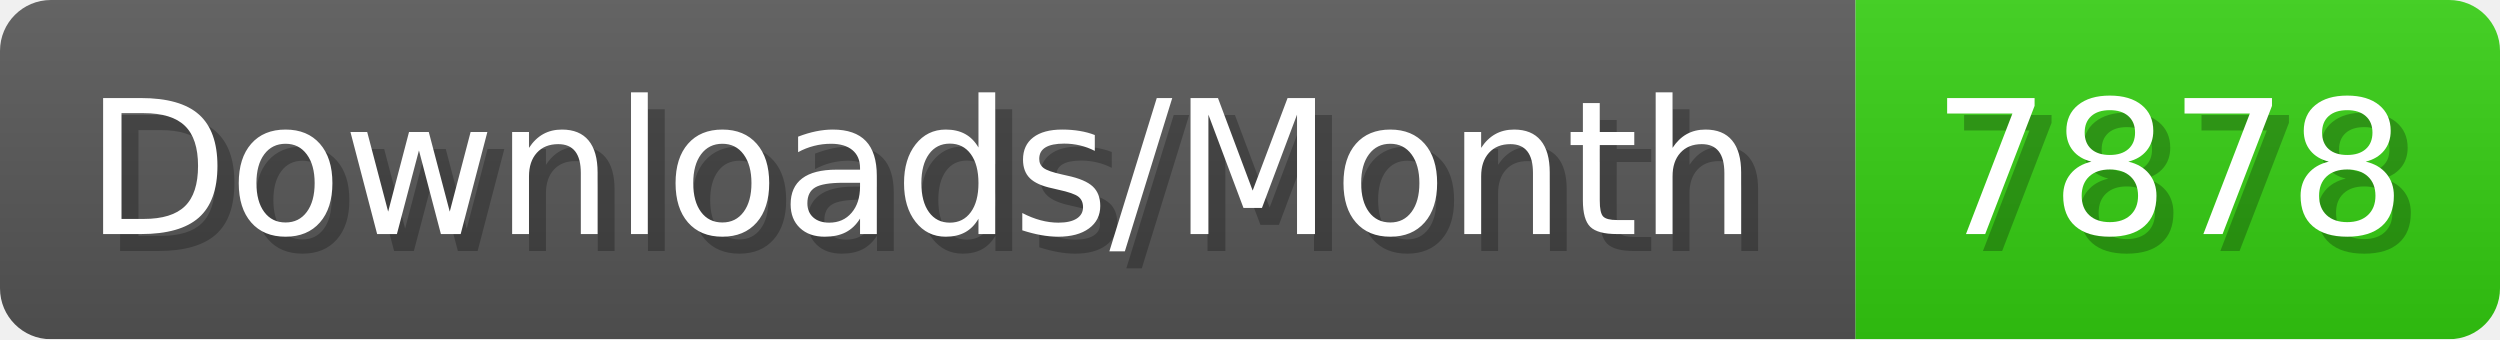
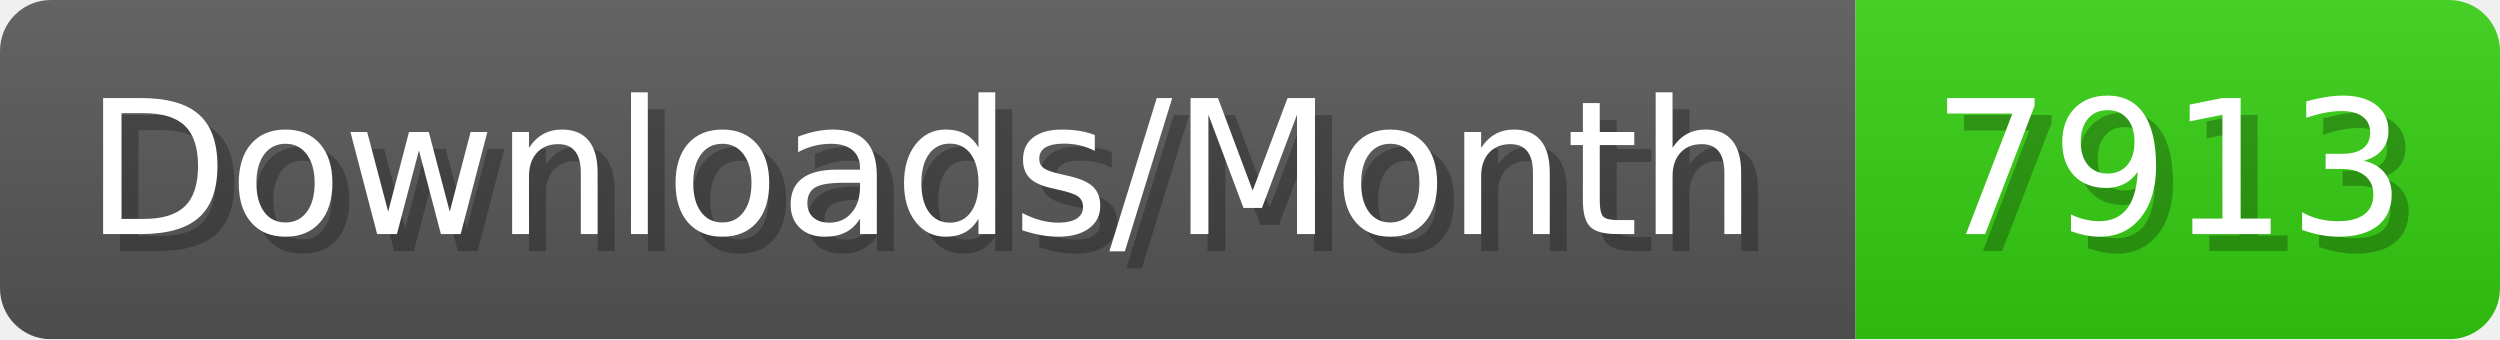
- <svg xmlns="http://www.w3.org/2000/svg" width="147.4" height="20" viewBox="0 0 1474 200" role="img" aria-label="Downloads/Month: 7878">
+ <svg xmlns="http://www.w3.org/2000/svg" width="147.4" height="20" viewBox="0 0 1474 200" role="img" aria-label="Downloads/Month: 7913">
  <linearGradient id="YlXUI" x2="0" y2="100%">
    <stop offset="0" stop-opacity=".1" stop-color="#EEE" />
    <stop offset="1" stop-opacity=".1" />
  </linearGradient>
  <mask id="JHhop">
    <rect width="1474" height="200" rx="30" fill="#FFF" />
  </mask>
  <g mask="url(#JHhop)">
    <rect width="1094" height="200" fill="#555" />
    <rect width="380" height="200" fill="#3C1" x="1094" />
    <rect width="1474" height="200" fill="url(#YlXUI)" />
  </g>
  <g aria-hidden="true" fill="#fff" text-anchor="start" font-family="Verdana,DejaVu Sans,sans-serif" font-size="110">
    <text x="60" y="148" textLength="994" fill="#000" opacity="0.25">Downloads/Month</text>
    <text x="50" y="138" textLength="994">Downloads/Month</text>
-     <text x="1149" y="148" textLength="280" fill="#000" opacity="0.25">7878</text>
-     <text x="1139" y="138" textLength="280">7878</text>
+     <text x="1149" y="148" textLength="280" fill="#000" opacity="0.25">7913</text>
+     <text x="1139" y="138" textLength="280">7913</text>
  </g>
</svg>
